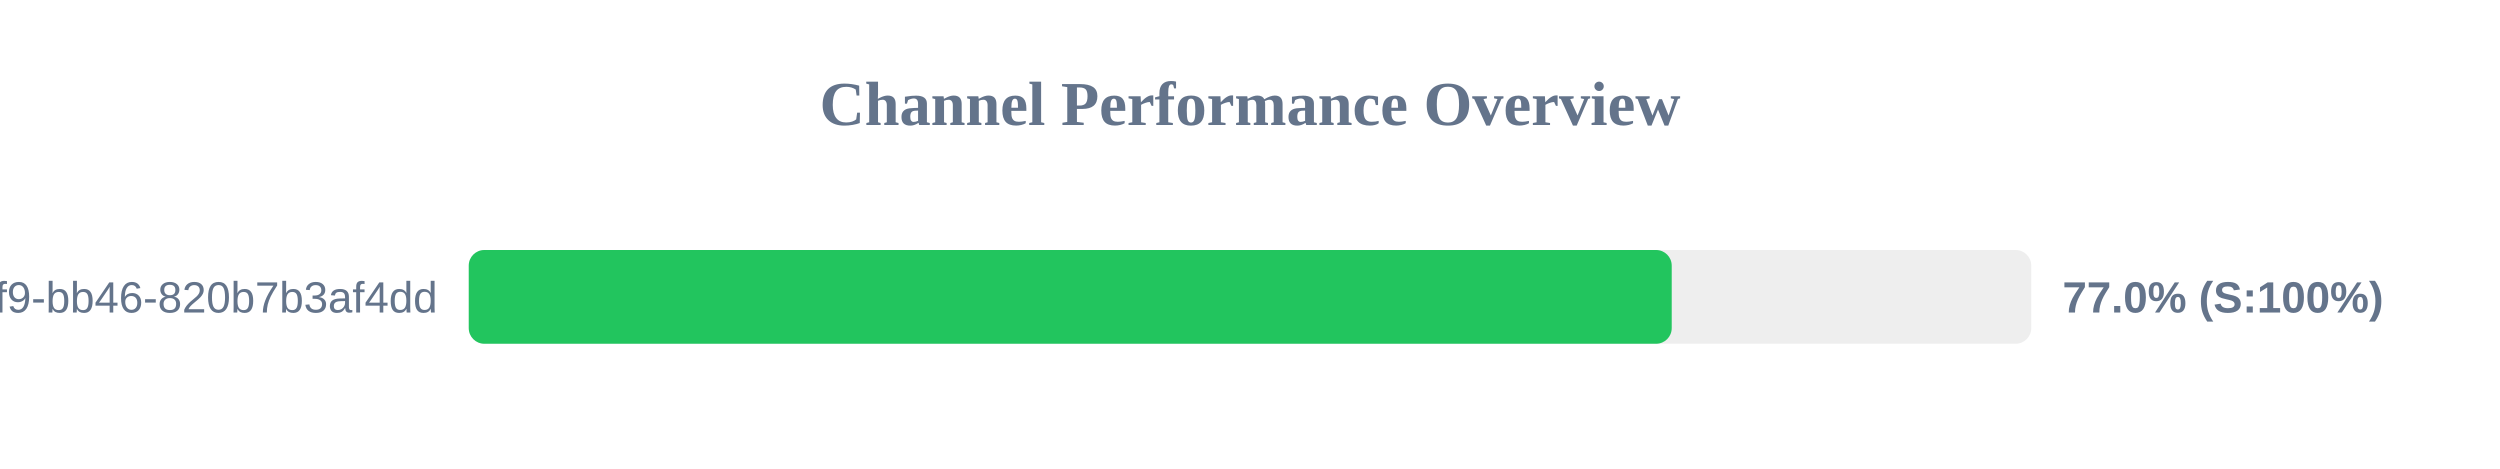
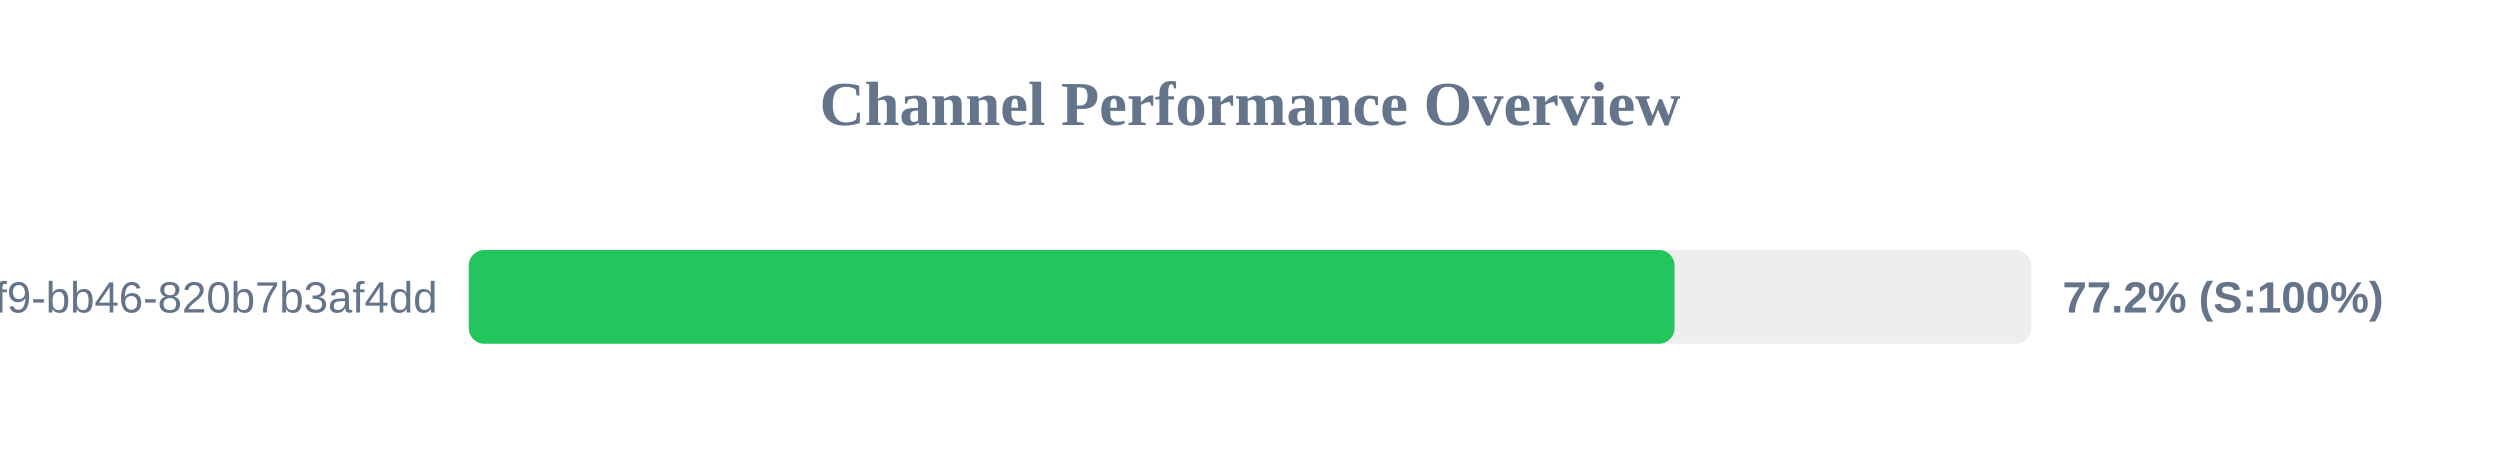
<svg xmlns="http://www.w3.org/2000/svg" width="800" height="150" version="1.1">
  <style>
        .row { font: 14px Arial; fill: #64748b; }
        .score { font: bold 14px Arial; fill: #64748b; }
    </style>
  <text x="400" y="40" text-anchor="middle" font-size="20px" font-weight="bold" fill="#64748b">Channel Performance Overview</text>
  <rect x="150" y="80" width="500" height="30" fill="#eee" rx="5" />
-   <rect x="150" y="80" width="384.95" height="30" fill="#22c55e" rx="5" />
+   <rect x="150" y="80" width="385.85" height="30" fill="#22c55e" rx="5" />
  <text x="140" y="100" text-anchor="end" class="row">?uuid=80b2ac81-ba69-41f9-bb46-820b7b3af4dd</text>
-   <text x="660" y="100" text-anchor="start" class="score">77.0% (S:100%)</text>
+   <text x="660" y="100" text-anchor="start" class="score">77.2% (S:100%)</text>
</svg>
